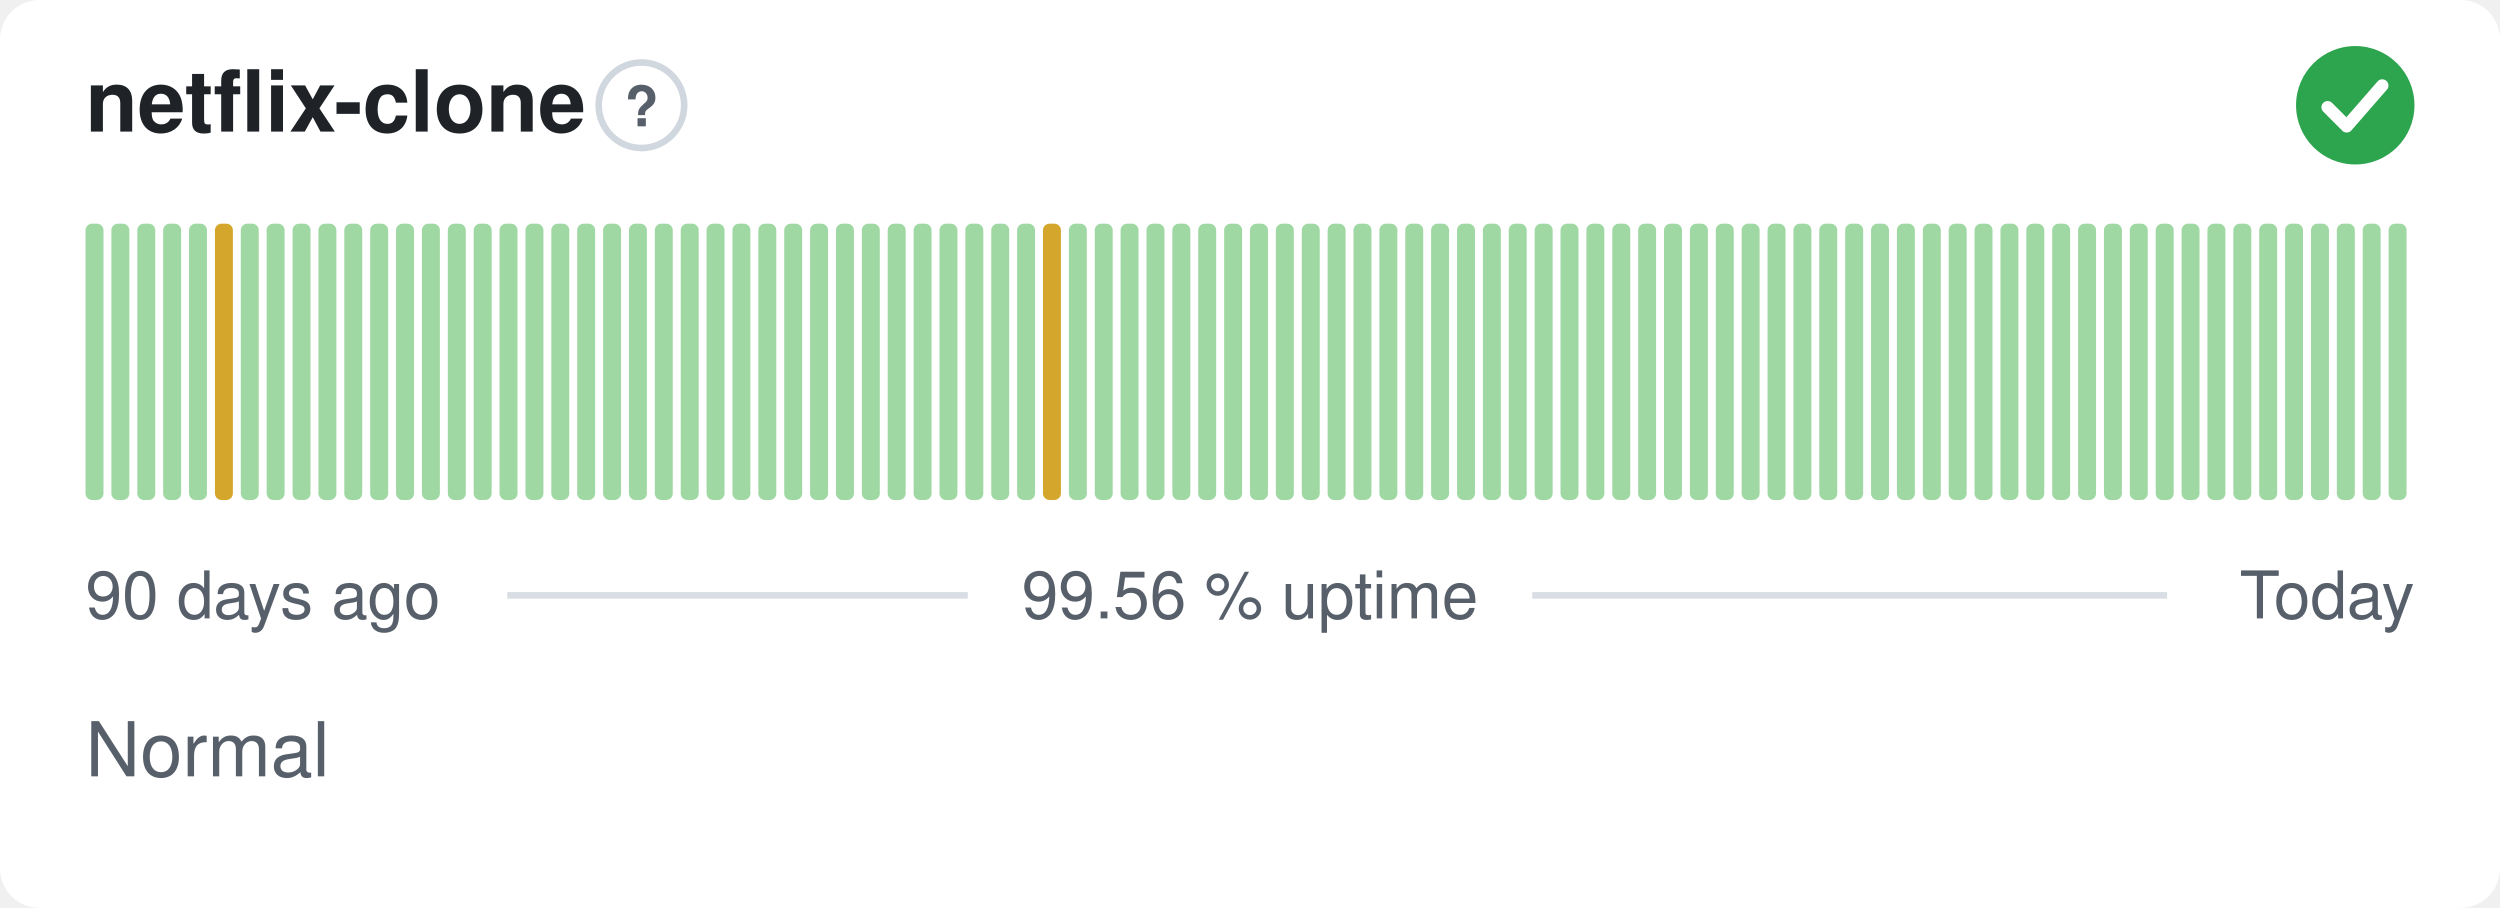
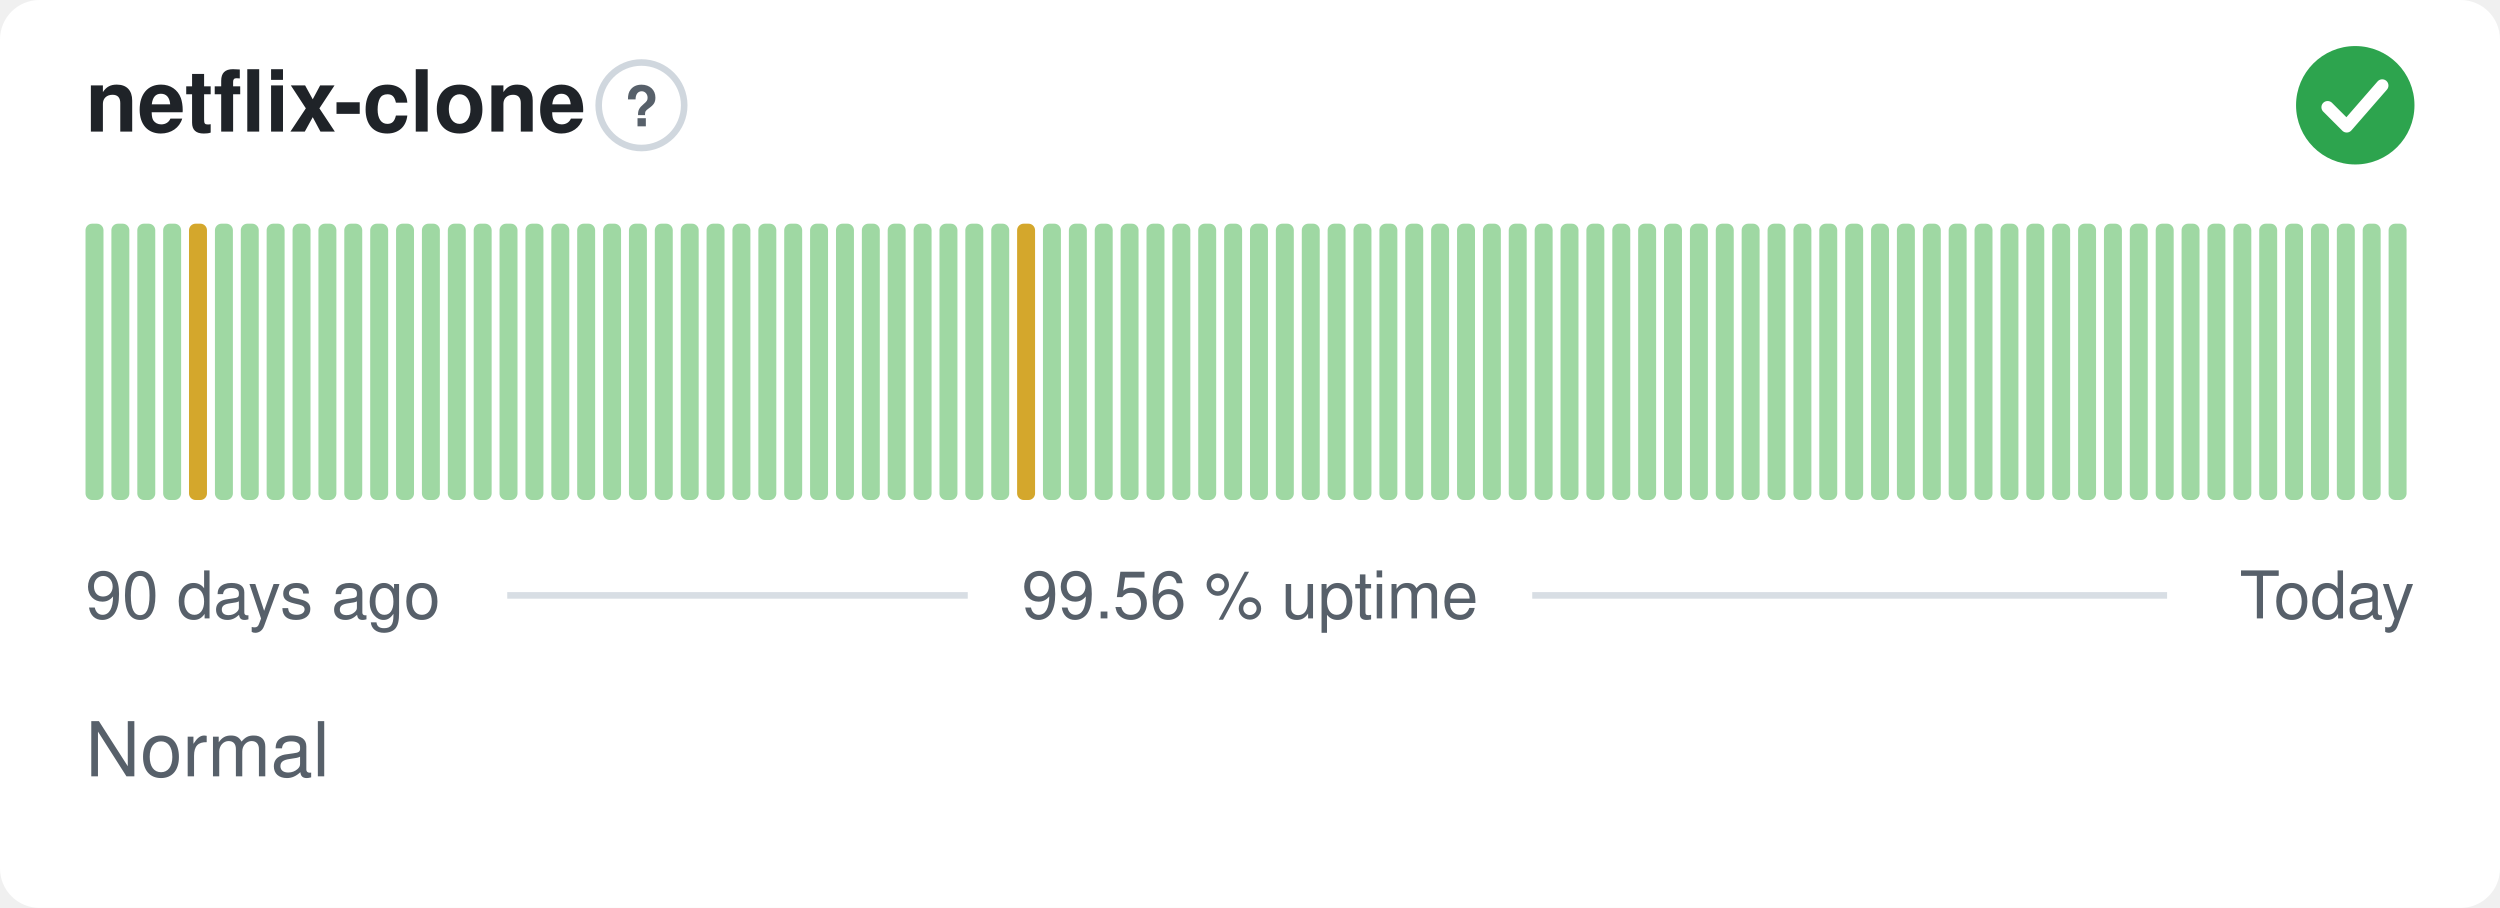
<svg xmlns="http://www.w3.org/2000/svg" width="380" height="138" viewBox="0 0 380 138" role="img" aria-label="netflix-clone: Normal, 99.56 % uptime over the last 90 days" font-family="-apple-system,BlinkMacSystemFont,'Segoe UI',Helvetica,Arial,sans-serif">
  <style>
    @media (prefers-color-scheme: dark) {
      .bg { fill: #0d1117 }
      .title { fill: #e6edf3 }
      .muted { fill: #8b949e }
      .hint { stroke: #30363d }
      .rule { stroke: #30363d }
      .nodata { fill: #21262d }
    }
  </style>
  <rect class="bg" width="380" height="138" rx="6" fill="#ffffff" />
  <text class="title" x="13" y="20" font-size="13" font-weight="600" fill="#1f2328">netflix-clone</text>
  <circle class="hint" cx="97.5" cy="16" r="6.5" fill="none" stroke="#d0d7de" stroke-width="1" />
  <text class="muted" x="97.5" y="19.2" text-anchor="middle" font-size="8.5" font-weight="700" fill="#57606a">?</text>
  <circle cx="358" cy="16" r="9" fill="#2da44e" />
  <path d="M353.80 16.30l2.90 2.90 5.40 -6.20" fill="none" stroke="#fff" stroke-width="1.89" stroke-linecap="round" stroke-linejoin="round" />
  <rect x="13.00" y="34.00" width="2.73" height="42.00" rx="1" fill="#9fd8a3" />
  <rect x="16.93" y="34.00" width="2.73" height="42.00" rx="1" fill="#9fd8a3" />
  <rect x="20.87" y="34.00" width="2.73" height="42.00" rx="1" fill="#9fd8a3" />
  <rect x="24.80" y="34.00" width="2.73" height="42.00" rx="1" fill="#9fd8a3" />
-   <rect x="28.73" y="34.00" width="2.73" height="42.00" rx="1" fill="#9fd8a3" />
-   <rect x="32.67" y="34.00" width="2.73" height="42.00" rx="1" fill="#d4a72c" />
+   <rect x="28.73" y="34.00" width="2.73" height="42.00" rx="1" fill="#d4a72c" />
+   <rect x="32.67" y="34.00" width="2.73" height="42.00" rx="1" fill="#9fd8a3" />
  <rect x="36.60" y="34.00" width="2.73" height="42.00" rx="1" fill="#9fd8a3" />
  <rect x="40.53" y="34.00" width="2.73" height="42.00" rx="1" fill="#9fd8a3" />
  <rect x="44.47" y="34.00" width="2.73" height="42.00" rx="1" fill="#9fd8a3" />
  <rect x="48.40" y="34.00" width="2.73" height="42.00" rx="1" fill="#9fd8a3" />
  <rect x="52.33" y="34.00" width="2.73" height="42.00" rx="1" fill="#9fd8a3" />
  <rect x="56.27" y="34.00" width="2.73" height="42.00" rx="1" fill="#9fd8a3" />
  <rect x="60.20" y="34.00" width="2.73" height="42.00" rx="1" fill="#9fd8a3" />
  <rect x="64.13" y="34.00" width="2.73" height="42.00" rx="1" fill="#9fd8a3" />
  <rect x="68.07" y="34.00" width="2.73" height="42.00" rx="1" fill="#9fd8a3" />
  <rect x="72.00" y="34.00" width="2.73" height="42.00" rx="1" fill="#9fd8a3" />
  <rect x="75.93" y="34.00" width="2.73" height="42.00" rx="1" fill="#9fd8a3" />
  <rect x="79.87" y="34.00" width="2.73" height="42.00" rx="1" fill="#9fd8a3" />
  <rect x="83.80" y="34.00" width="2.73" height="42.00" rx="1" fill="#9fd8a3" />
  <rect x="87.73" y="34.00" width="2.73" height="42.00" rx="1" fill="#9fd8a3" />
  <rect x="91.67" y="34.00" width="2.73" height="42.00" rx="1" fill="#9fd8a3" />
  <rect x="95.60" y="34.00" width="2.73" height="42.00" rx="1" fill="#9fd8a3" />
  <rect x="99.53" y="34.00" width="2.73" height="42.00" rx="1" fill="#9fd8a3" />
  <rect x="103.47" y="34.00" width="2.73" height="42.00" rx="1" fill="#9fd8a3" />
  <rect x="107.40" y="34.00" width="2.73" height="42.00" rx="1" fill="#9fd8a3" />
  <rect x="111.33" y="34.00" width="2.73" height="42.00" rx="1" fill="#9fd8a3" />
  <rect x="115.27" y="34.00" width="2.73" height="42.00" rx="1" fill="#9fd8a3" />
  <rect x="119.20" y="34.00" width="2.73" height="42.00" rx="1" fill="#9fd8a3" />
  <rect x="123.13" y="34.00" width="2.73" height="42.00" rx="1" fill="#9fd8a3" />
  <rect x="127.07" y="34.00" width="2.73" height="42.00" rx="1" fill="#9fd8a3" />
  <rect x="131.00" y="34.00" width="2.73" height="42.00" rx="1" fill="#9fd8a3" />
  <rect x="134.93" y="34.00" width="2.73" height="42.00" rx="1" fill="#9fd8a3" />
  <rect x="138.87" y="34.00" width="2.73" height="42.00" rx="1" fill="#9fd8a3" />
  <rect x="142.80" y="34.00" width="2.73" height="42.00" rx="1" fill="#9fd8a3" />
  <rect x="146.73" y="34.00" width="2.73" height="42.00" rx="1" fill="#9fd8a3" />
  <rect x="150.67" y="34.00" width="2.73" height="42.00" rx="1" fill="#9fd8a3" />
-   <rect x="154.60" y="34.00" width="2.73" height="42.00" rx="1" fill="#9fd8a3" />
-   <rect x="158.53" y="34.00" width="2.73" height="42.00" rx="1" fill="#d4a72c" />
+   <rect x="154.60" y="34.00" width="2.73" height="42.00" rx="1" fill="#d4a72c" />
+   <rect x="158.53" y="34.00" width="2.73" height="42.00" rx="1" fill="#9fd8a3" />
  <rect x="162.47" y="34.00" width="2.73" height="42.00" rx="1" fill="#9fd8a3" />
  <rect x="166.40" y="34.00" width="2.73" height="42.00" rx="1" fill="#9fd8a3" />
  <rect x="170.33" y="34.00" width="2.73" height="42.00" rx="1" fill="#9fd8a3" />
  <rect x="174.27" y="34.00" width="2.73" height="42.00" rx="1" fill="#9fd8a3" />
  <rect x="178.20" y="34.00" width="2.73" height="42.00" rx="1" fill="#9fd8a3" />
  <rect x="182.13" y="34.00" width="2.73" height="42.00" rx="1" fill="#9fd8a3" />
  <rect x="186.07" y="34.00" width="2.73" height="42.00" rx="1" fill="#9fd8a3" />
  <rect x="190.00" y="34.00" width="2.73" height="42.00" rx="1" fill="#9fd8a3" />
  <rect x="193.93" y="34.00" width="2.73" height="42.00" rx="1" fill="#9fd8a3" />
  <rect x="197.87" y="34.00" width="2.73" height="42.00" rx="1" fill="#9fd8a3" />
  <rect x="201.80" y="34.00" width="2.73" height="42.00" rx="1" fill="#9fd8a3" />
  <rect x="205.73" y="34.00" width="2.73" height="42.00" rx="1" fill="#9fd8a3" />
  <rect x="209.67" y="34.00" width="2.73" height="42.00" rx="1" fill="#9fd8a3" />
  <rect x="213.60" y="34.00" width="2.73" height="42.00" rx="1" fill="#9fd8a3" />
  <rect x="217.53" y="34.00" width="2.73" height="42.00" rx="1" fill="#9fd8a3" />
  <rect x="221.47" y="34.00" width="2.73" height="42.00" rx="1" fill="#9fd8a3" />
  <rect x="225.40" y="34.00" width="2.73" height="42.00" rx="1" fill="#9fd8a3" />
  <rect x="229.33" y="34.00" width="2.73" height="42.00" rx="1" fill="#9fd8a3" />
  <rect x="233.27" y="34.00" width="2.73" height="42.00" rx="1" fill="#9fd8a3" />
  <rect x="237.20" y="34.00" width="2.73" height="42.00" rx="1" fill="#9fd8a3" />
  <rect x="241.13" y="34.00" width="2.73" height="42.00" rx="1" fill="#9fd8a3" />
  <rect x="245.07" y="34.00" width="2.73" height="42.00" rx="1" fill="#9fd8a3" />
  <rect x="249.00" y="34.00" width="2.73" height="42.00" rx="1" fill="#9fd8a3" />
  <rect x="252.93" y="34.00" width="2.73" height="42.00" rx="1" fill="#9fd8a3" />
  <rect x="256.87" y="34.00" width="2.73" height="42.00" rx="1" fill="#9fd8a3" />
  <rect x="260.80" y="34.00" width="2.73" height="42.00" rx="1" fill="#9fd8a3" />
  <rect x="264.73" y="34.00" width="2.73" height="42.00" rx="1" fill="#9fd8a3" />
  <rect x="268.67" y="34.00" width="2.73" height="42.00" rx="1" fill="#9fd8a3" />
  <rect x="272.60" y="34.00" width="2.73" height="42.00" rx="1" fill="#9fd8a3" />
  <rect x="276.53" y="34.00" width="2.73" height="42.00" rx="1" fill="#9fd8a3" />
  <rect x="280.47" y="34.00" width="2.73" height="42.00" rx="1" fill="#9fd8a3" />
  <rect x="284.40" y="34.00" width="2.73" height="42.00" rx="1" fill="#9fd8a3" />
  <rect x="288.33" y="34.00" width="2.73" height="42.00" rx="1" fill="#9fd8a3" />
  <rect x="292.27" y="34.00" width="2.73" height="42.00" rx="1" fill="#9fd8a3" />
  <rect x="296.20" y="34.00" width="2.73" height="42.00" rx="1" fill="#9fd8a3" />
  <rect x="300.13" y="34.00" width="2.73" height="42.00" rx="1" fill="#9fd8a3" />
  <rect x="304.07" y="34.00" width="2.73" height="42.00" rx="1" fill="#9fd8a3" />
  <rect x="308.00" y="34.00" width="2.73" height="42.00" rx="1" fill="#9fd8a3" />
  <rect x="311.93" y="34.00" width="2.73" height="42.00" rx="1" fill="#9fd8a3" />
  <rect x="315.87" y="34.00" width="2.73" height="42.00" rx="1" fill="#9fd8a3" />
  <rect x="319.80" y="34.00" width="2.73" height="42.00" rx="1" fill="#9fd8a3" />
  <rect x="323.73" y="34.00" width="2.73" height="42.00" rx="1" fill="#9fd8a3" />
  <rect x="327.67" y="34.00" width="2.73" height="42.00" rx="1" fill="#9fd8a3" />
  <rect x="331.60" y="34.00" width="2.73" height="42.00" rx="1" fill="#9fd8a3" />
  <rect x="335.53" y="34.00" width="2.73" height="42.00" rx="1" fill="#9fd8a3" />
  <rect x="339.47" y="34.00" width="2.73" height="42.00" rx="1" fill="#9fd8a3" />
  <rect x="343.40" y="34.00" width="2.73" height="42.00" rx="1" fill="#9fd8a3" />
  <rect x="347.33" y="34.00" width="2.73" height="42.00" rx="1" fill="#9fd8a3" />
  <rect x="351.27" y="34.00" width="2.73" height="42.00" rx="1" fill="#9fd8a3" />
  <rect x="355.20" y="34.00" width="2.73" height="42.00" rx="1" fill="#9fd8a3" />
  <rect x="359.13" y="34.00" width="2.73" height="42.00" rx="1" fill="#9fd8a3" />
  <rect x="363.07" y="34.00" width="2.73" height="42.00" rx="1" fill="#9fd8a3" />
  <text class="muted" x="13" y="94" font-size="10" fill="#57606a">90 days ago</text>
  <text class="muted" x="190" y="94" text-anchor="middle" font-size="10" fill="#57606a">99.56 % uptime</text>
  <text class="muted" x="367" y="94" text-anchor="end" font-size="10" fill="#57606a">Today</text>
  <line class="rule" x1="77.1" y1="90.5" x2="147.1" y2="90.5" stroke="#d8dee4" stroke-width="1" />
  <line class="rule" x1="232.9" y1="90.5" x2="329.4" y2="90.5" stroke="#d8dee4" stroke-width="1" />
  <text class="muted" x="13" y="118" font-size="11.5" fill="#57606a">Normal</text>
</svg>
